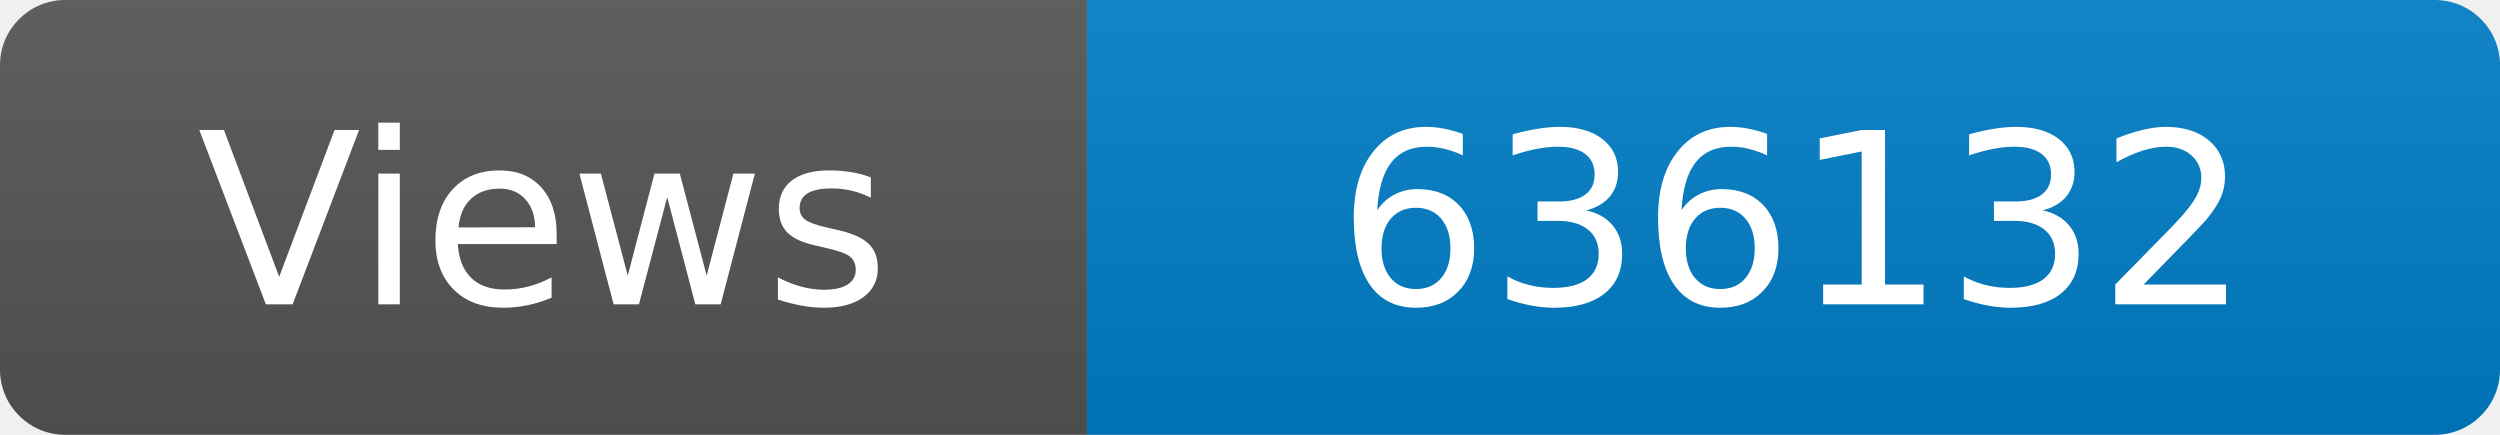
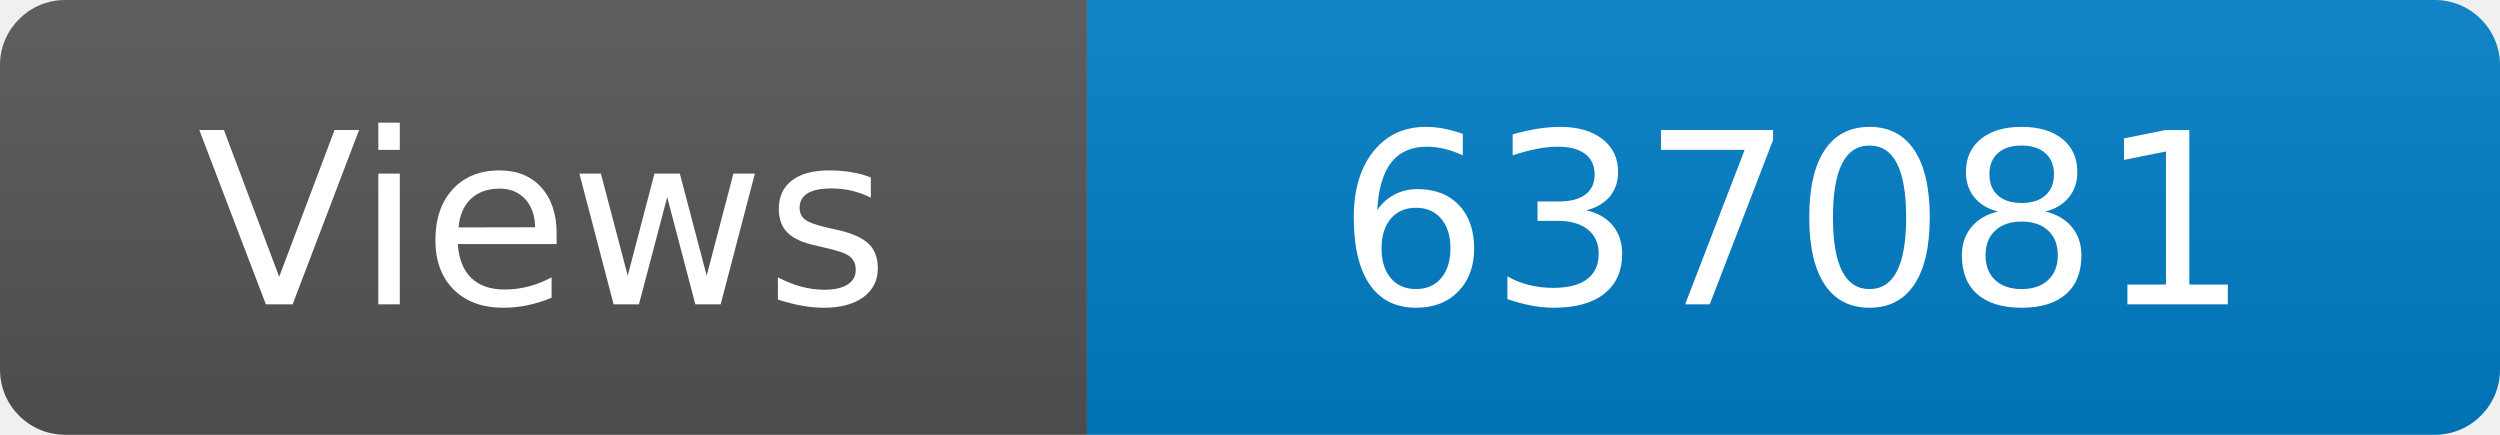
<svg xmlns="http://www.w3.org/2000/svg" width="115" height="20" role="img" aria-label="Maintained?: yes">
  <linearGradient id="s" x2="0" y2="100%">
    <stop offset="0" stop-color="#bbb" stop-opacity=".1" />
    <stop offset="1" stop-opacity=".1" />
  </linearGradient>
  <clipPath id="r">
    <rect width="115" height="20" rx="3" fill="#fff" />
  </clipPath>
  <g clip-path="url(#r)">
    <rect width="50" height="20" fill="#555" />
    <rect x="50" width="160" height="20" fill="#007ec6" />
    <rect width="115" height="20" fill="url(#s)" />
  </g>
  <g fill="#fff" text-anchor="middle" font-family="Verdana,Geneva,DejaVu Sans,sans-serif" font-size="110">
    <text x="250" y="140" transform="scale(.1)" fill="#fff">Views</text>
-     <text x="825" y="140" transform="scale(.1)" fill="#fff">636132</text>
+     <text x="825" y="140" transform="scale(.1)" fill="#fff">637081</text>
  </g>
</svg>
